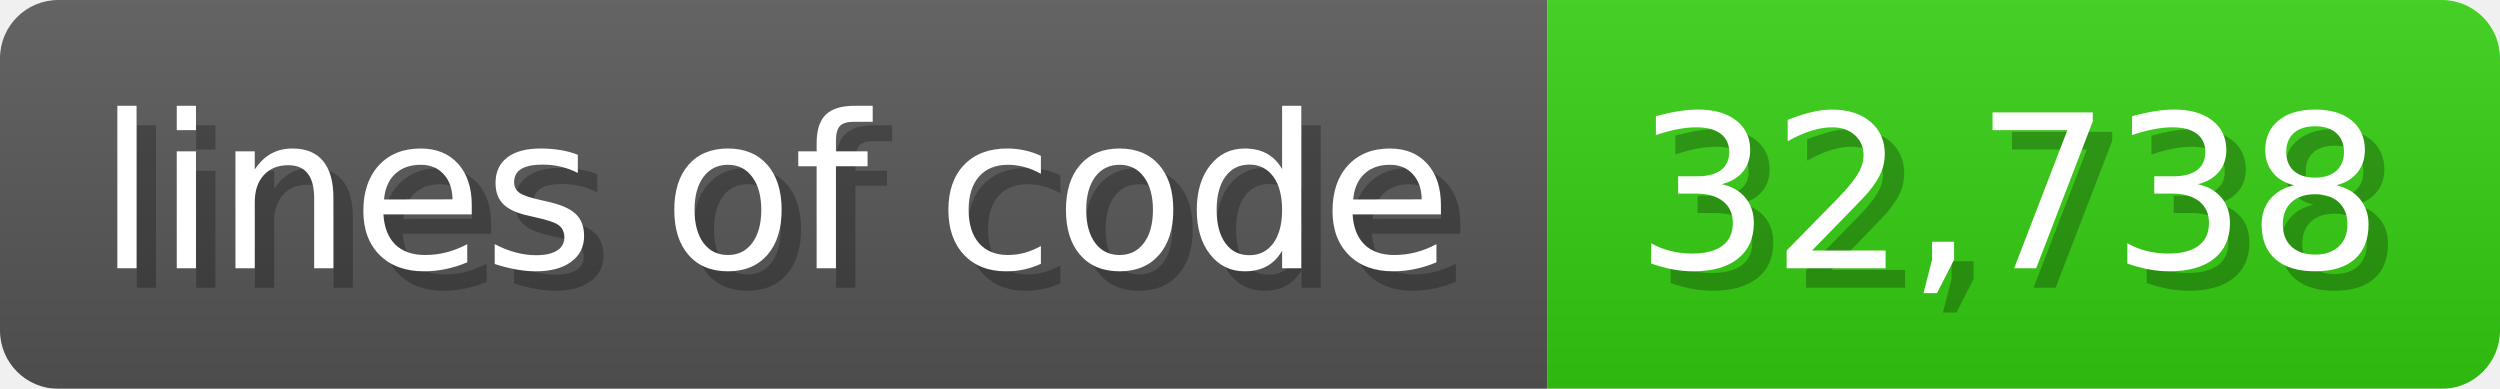
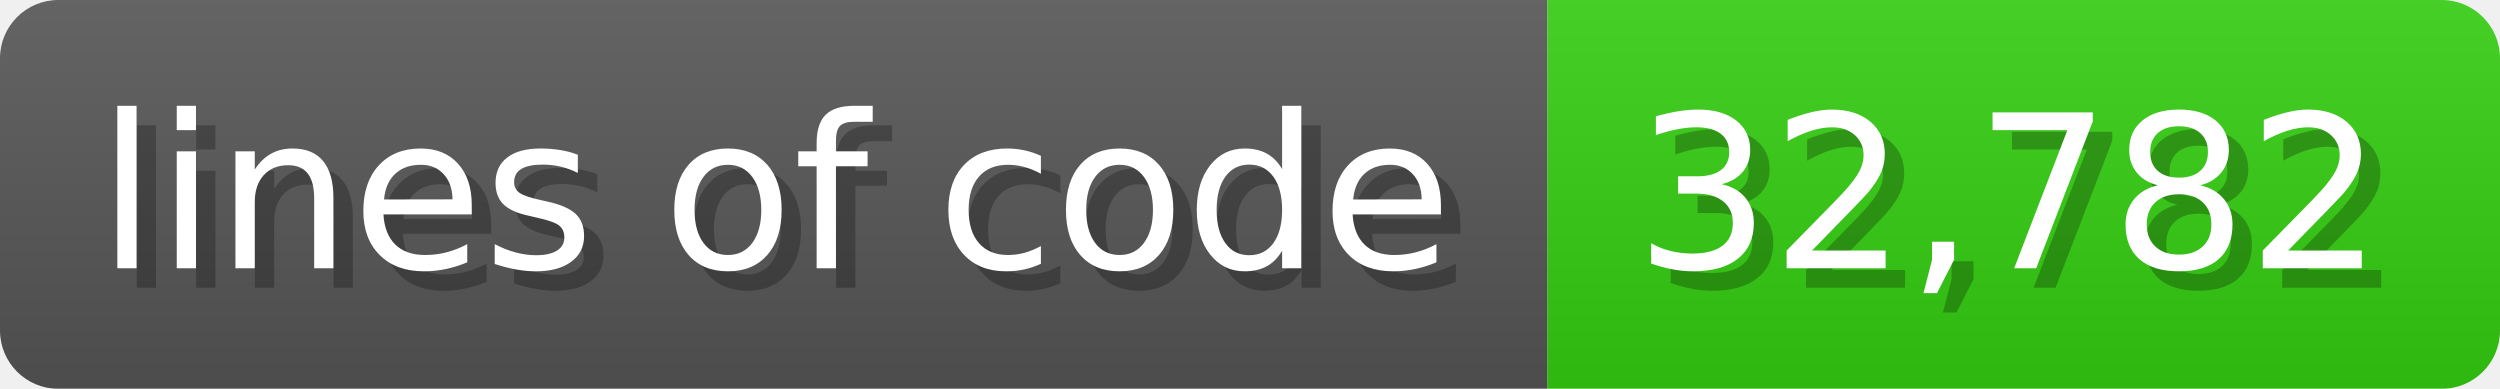
<svg xmlns="http://www.w3.org/2000/svg" width="128.6" height="20" viewBox="0 0 1286 200">
  <linearGradient id="a" x2="0" y2="100%">
    <stop offset="0" stop-opacity=".1" stop-color="#EEE" />
    <stop offset="1" stop-opacity=".1" />
  </linearGradient>
  <mask id="m">
    <rect width="1286" height="200" rx="30" fill="#FFF" />
  </mask>
  <g mask="url(#m)">
    <rect width="796" height="200" fill="#555" />
    <rect width="490" height="200" fill="#3C1" x="796" />
    <rect width="1286" height="200" fill="url(#a)" />
  </g>
  <g fill="#fff" text-anchor="start" font-family="Verdana,DejaVu Sans,sans-serif" font-size="110">
    <text x="60" y="148" textLength="696" fill="#000" opacity="0.25">lines of code</text>
    <text x="50" y="138" textLength="696">lines of code</text>
-     <text x="851" y="148" textLength="390" fill="#000" opacity="0.25">32,738</text>
-     <text x="841" y="138" textLength="390">32,738</text>
+     <text x="851" y="148" textLength="390" fill="#000" opacity="0.25">32,782</text>
+     <text x="841" y="138" textLength="390">32,782</text>
  </g>
</svg>
